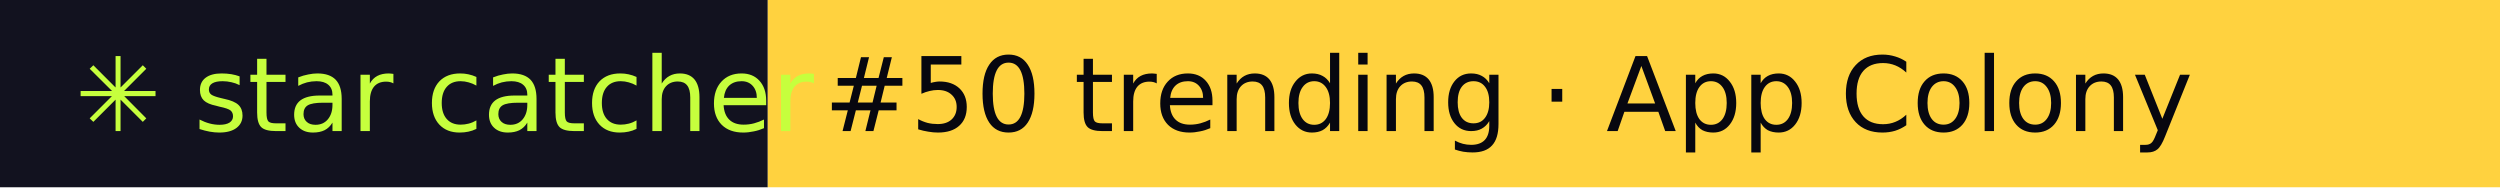
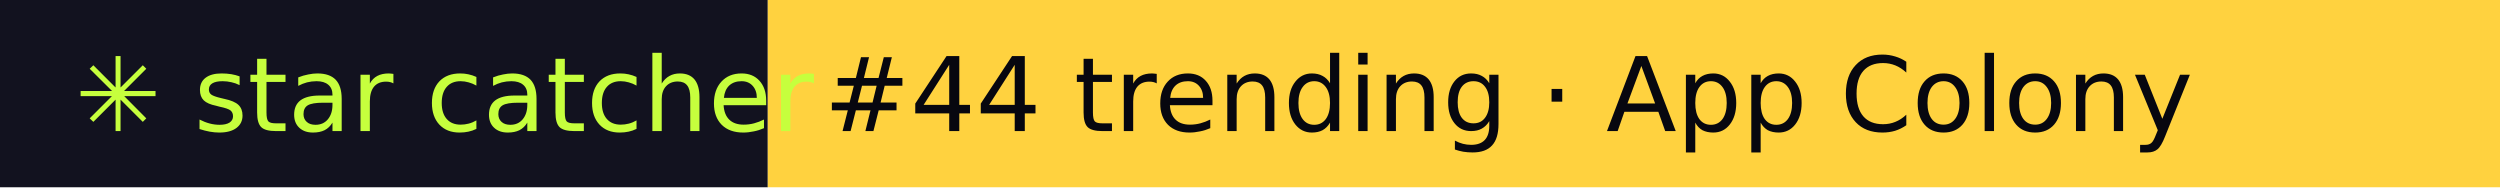
- <svg xmlns="http://www.w3.org/2000/svg" width="267" height="20" role="img" aria-label="star catcher: #50 trending · App Colony">
+ <svg xmlns="http://www.w3.org/2000/svg" width="267" height="20" role="img" aria-label="star catcher: #44 trending · App Colony">
  <rect width="82" height="20" fill="#12121F" />
  <rect x="82" width="185" height="20" fill="#FFD23F" />
  <g font-family="Verdana,DejaVu Sans,sans-serif" font-size="11">
    <text x="8" y="14" fill="#C6FF3D">✳ star catcher</text>
-     <text x="88" y="14" fill="#07070F">#50 trending · App Colony</text>
+     <text x="88" y="14" fill="#07070F">#44 trending · App Colony</text>
  </g>
</svg>
